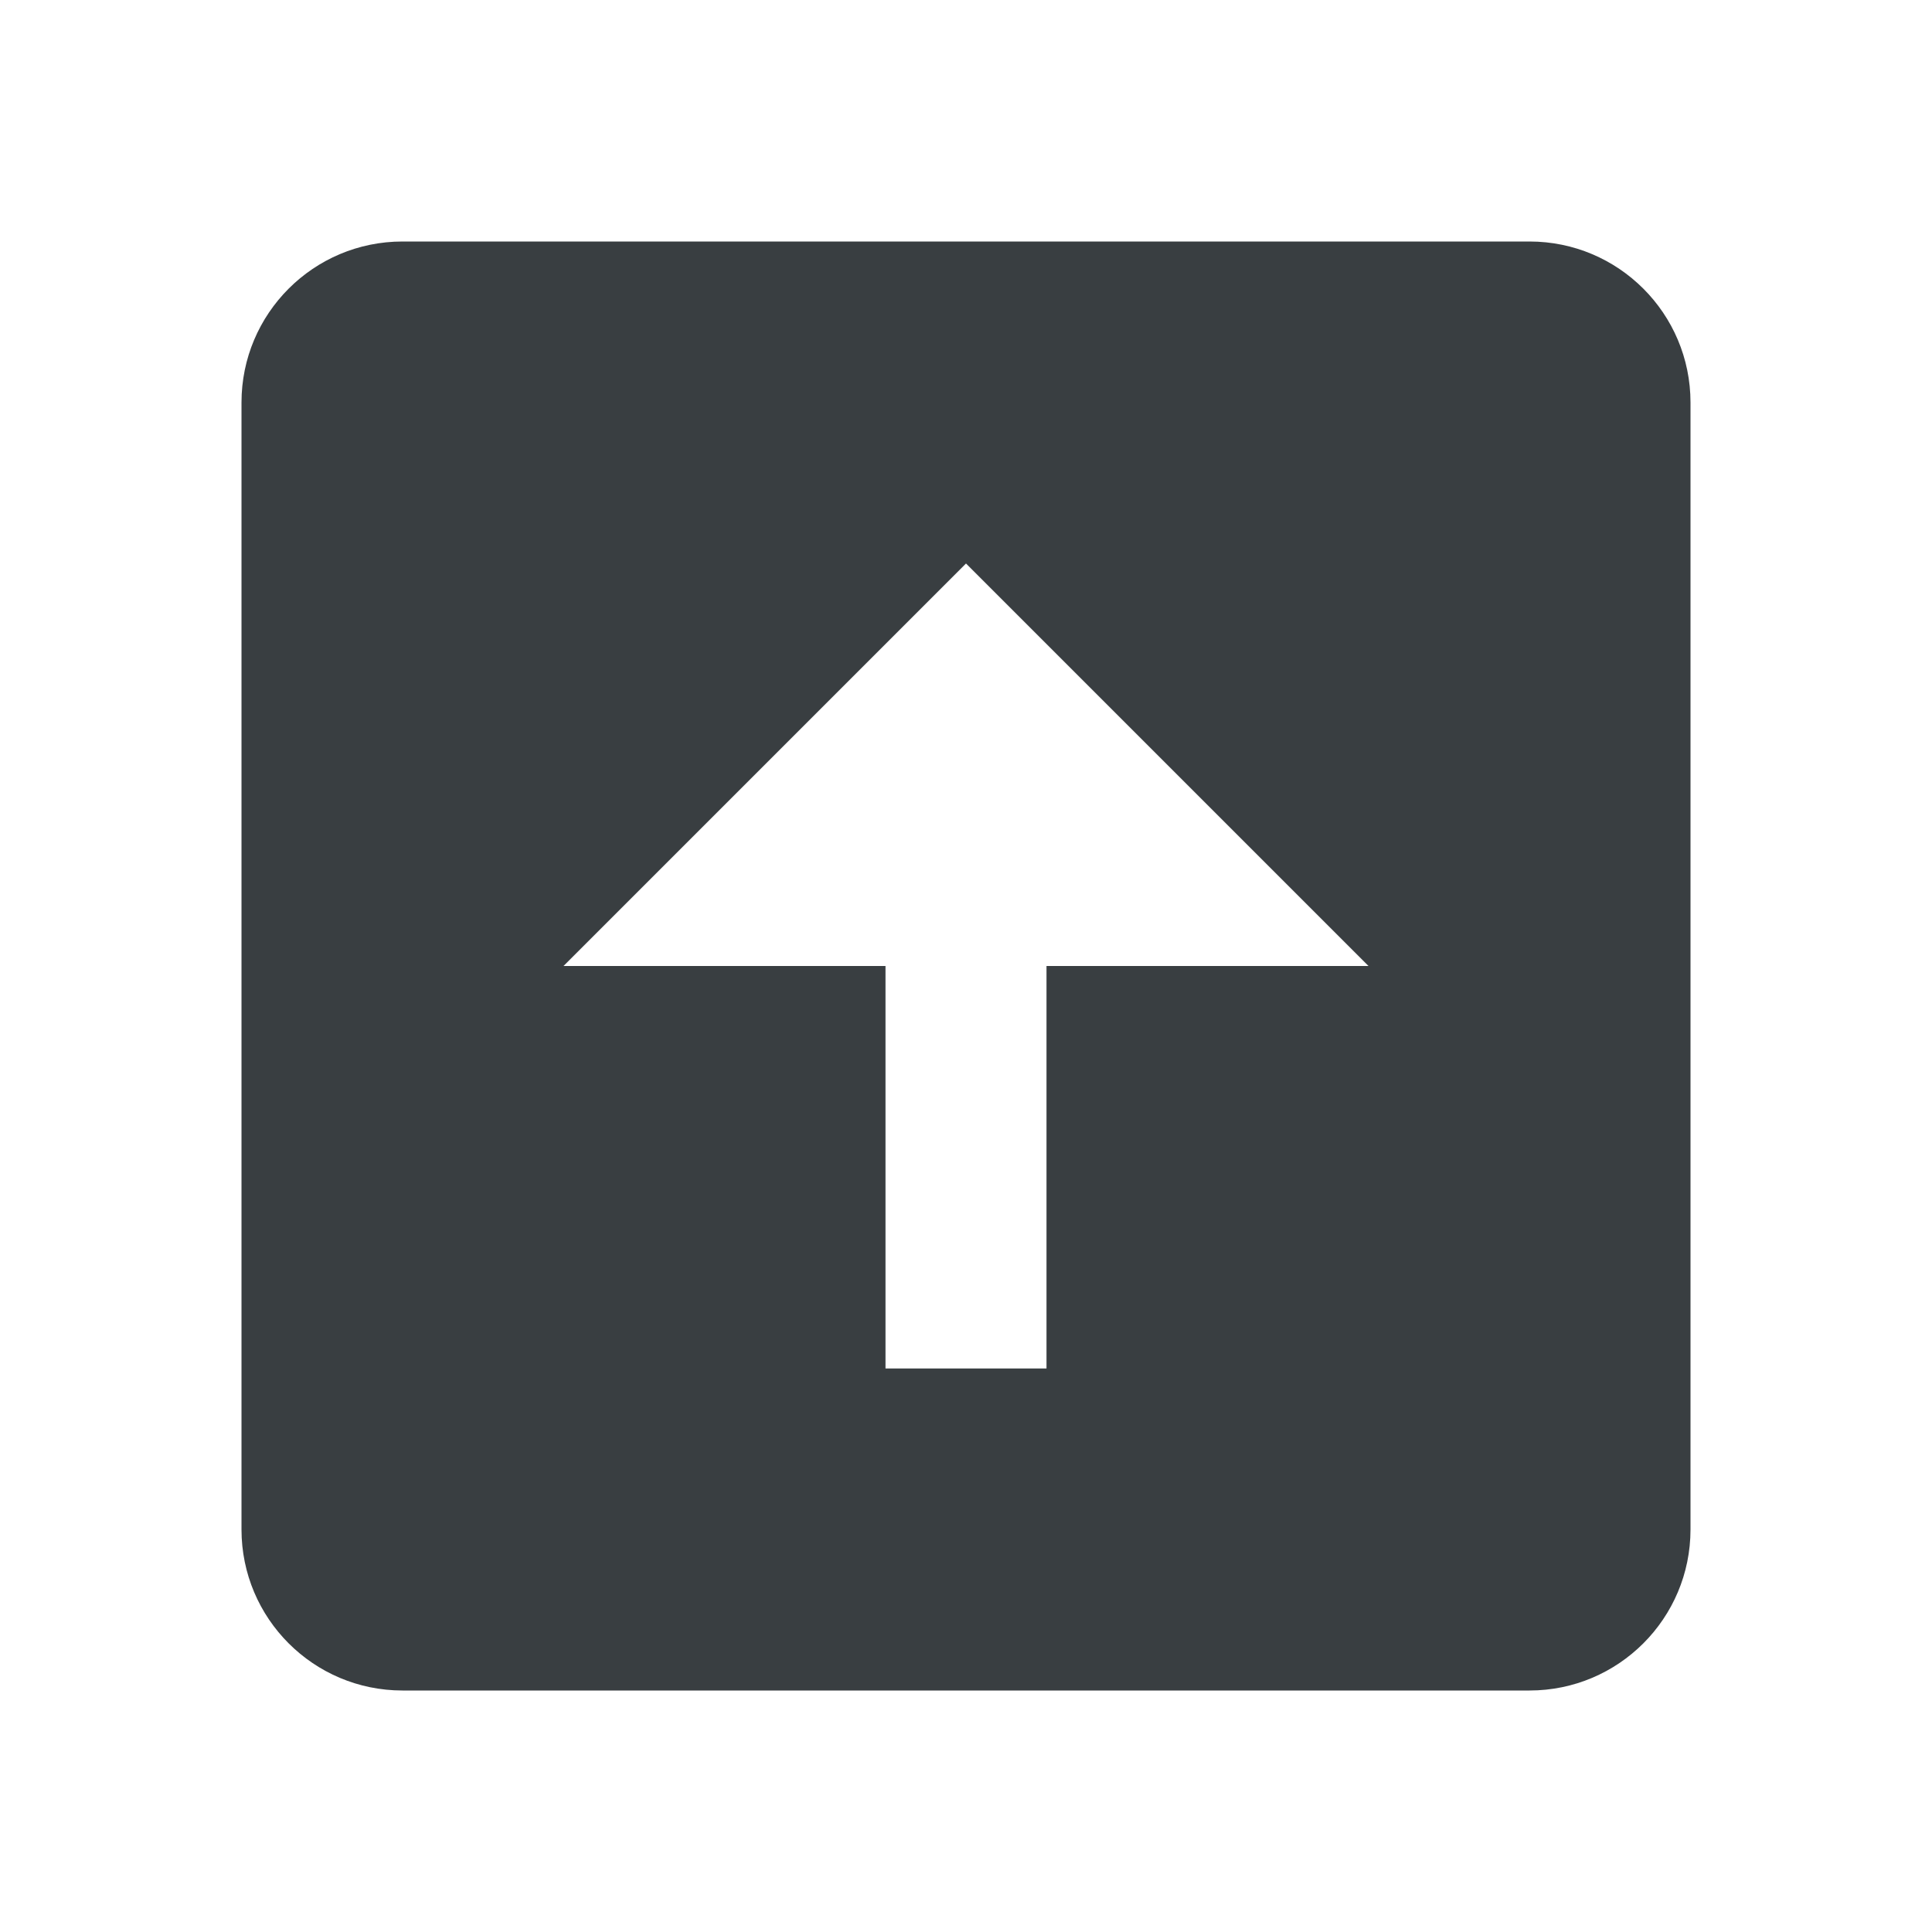
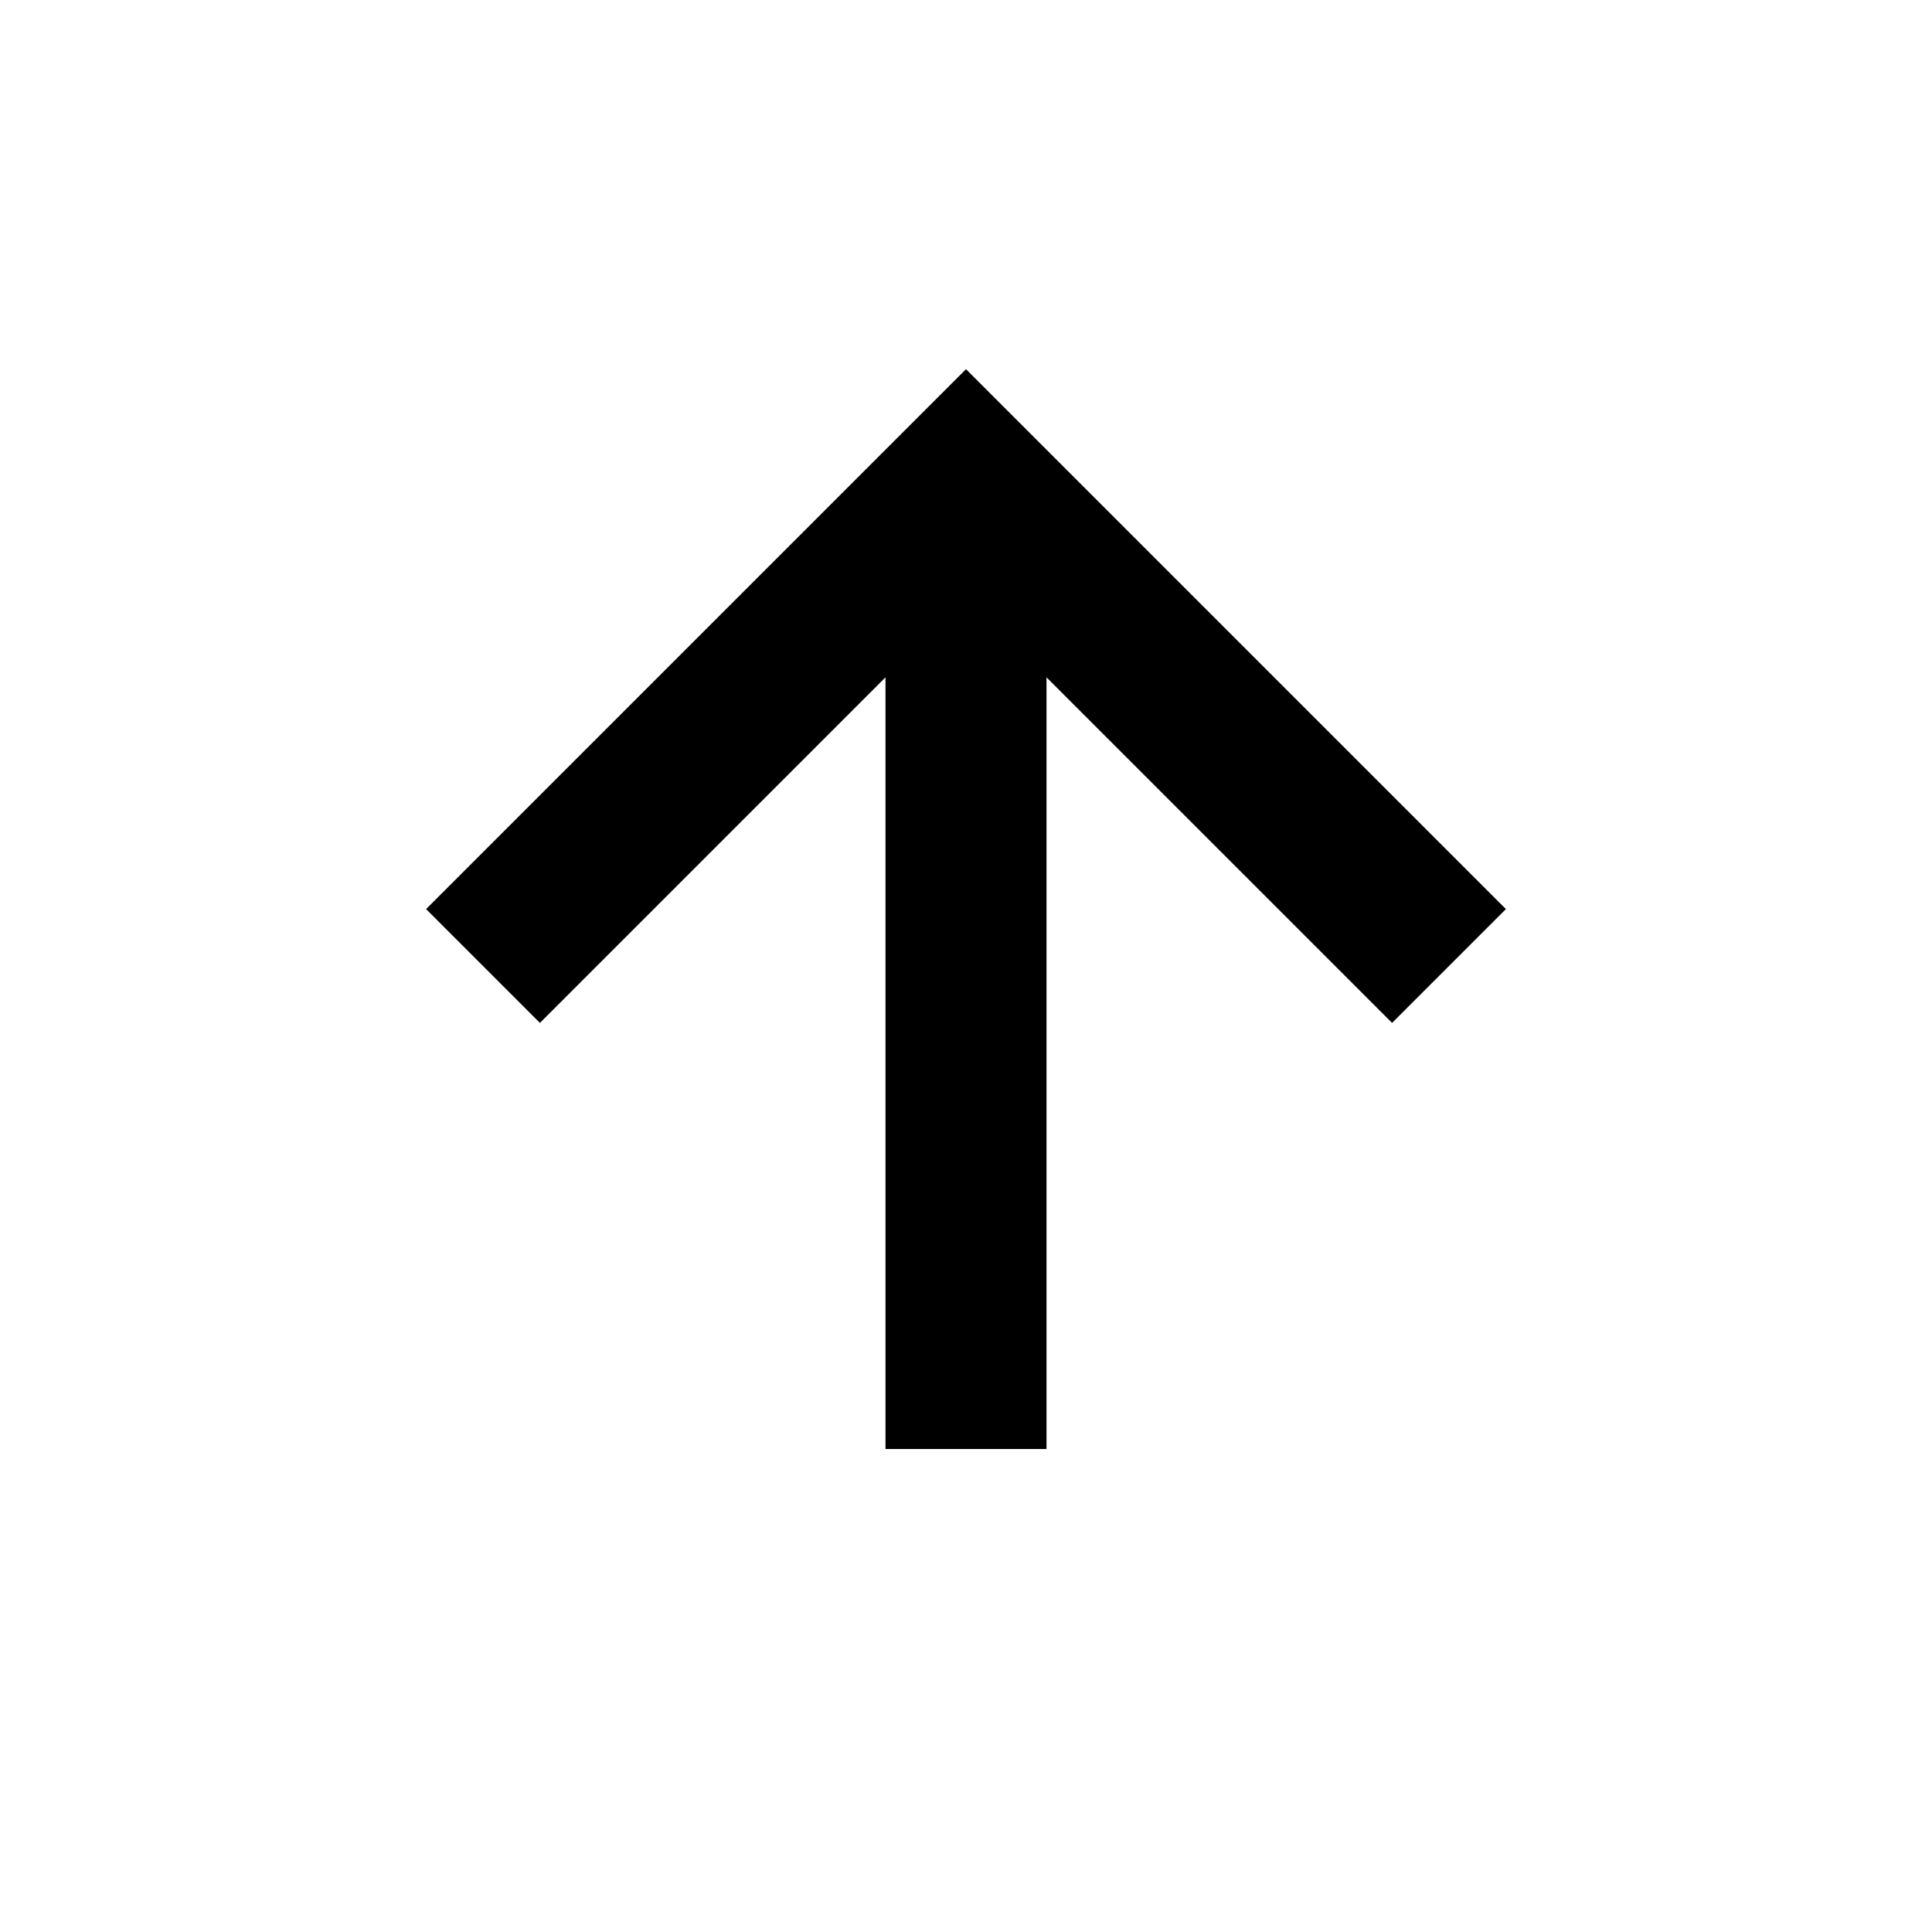
- <svg xmlns="http://www.w3.org/2000/svg" fill="#393E41" width="24" height="24" viewBox="0 0 24 24">
-   <path d="M5 21h14a2 2 0 0 0 2-2V5a2 2 0 0 0-2-2H5a2 2 0 0 0-2 2v14a2 2 0 0 0 2 2zm7-14 5 5h-4v5h-2v-5H7l5-5z" />
+ <svg xmlns="http://www.w3.org/2000/svg" width="24" height="24" viewBox="0 0 24 24">
+   <path d="M11 8.414V18h2V8.414l4.293 4.293 1.414-1.414L12 4.586l-6.707 6.707 1.414 1.414z" />
</svg>
